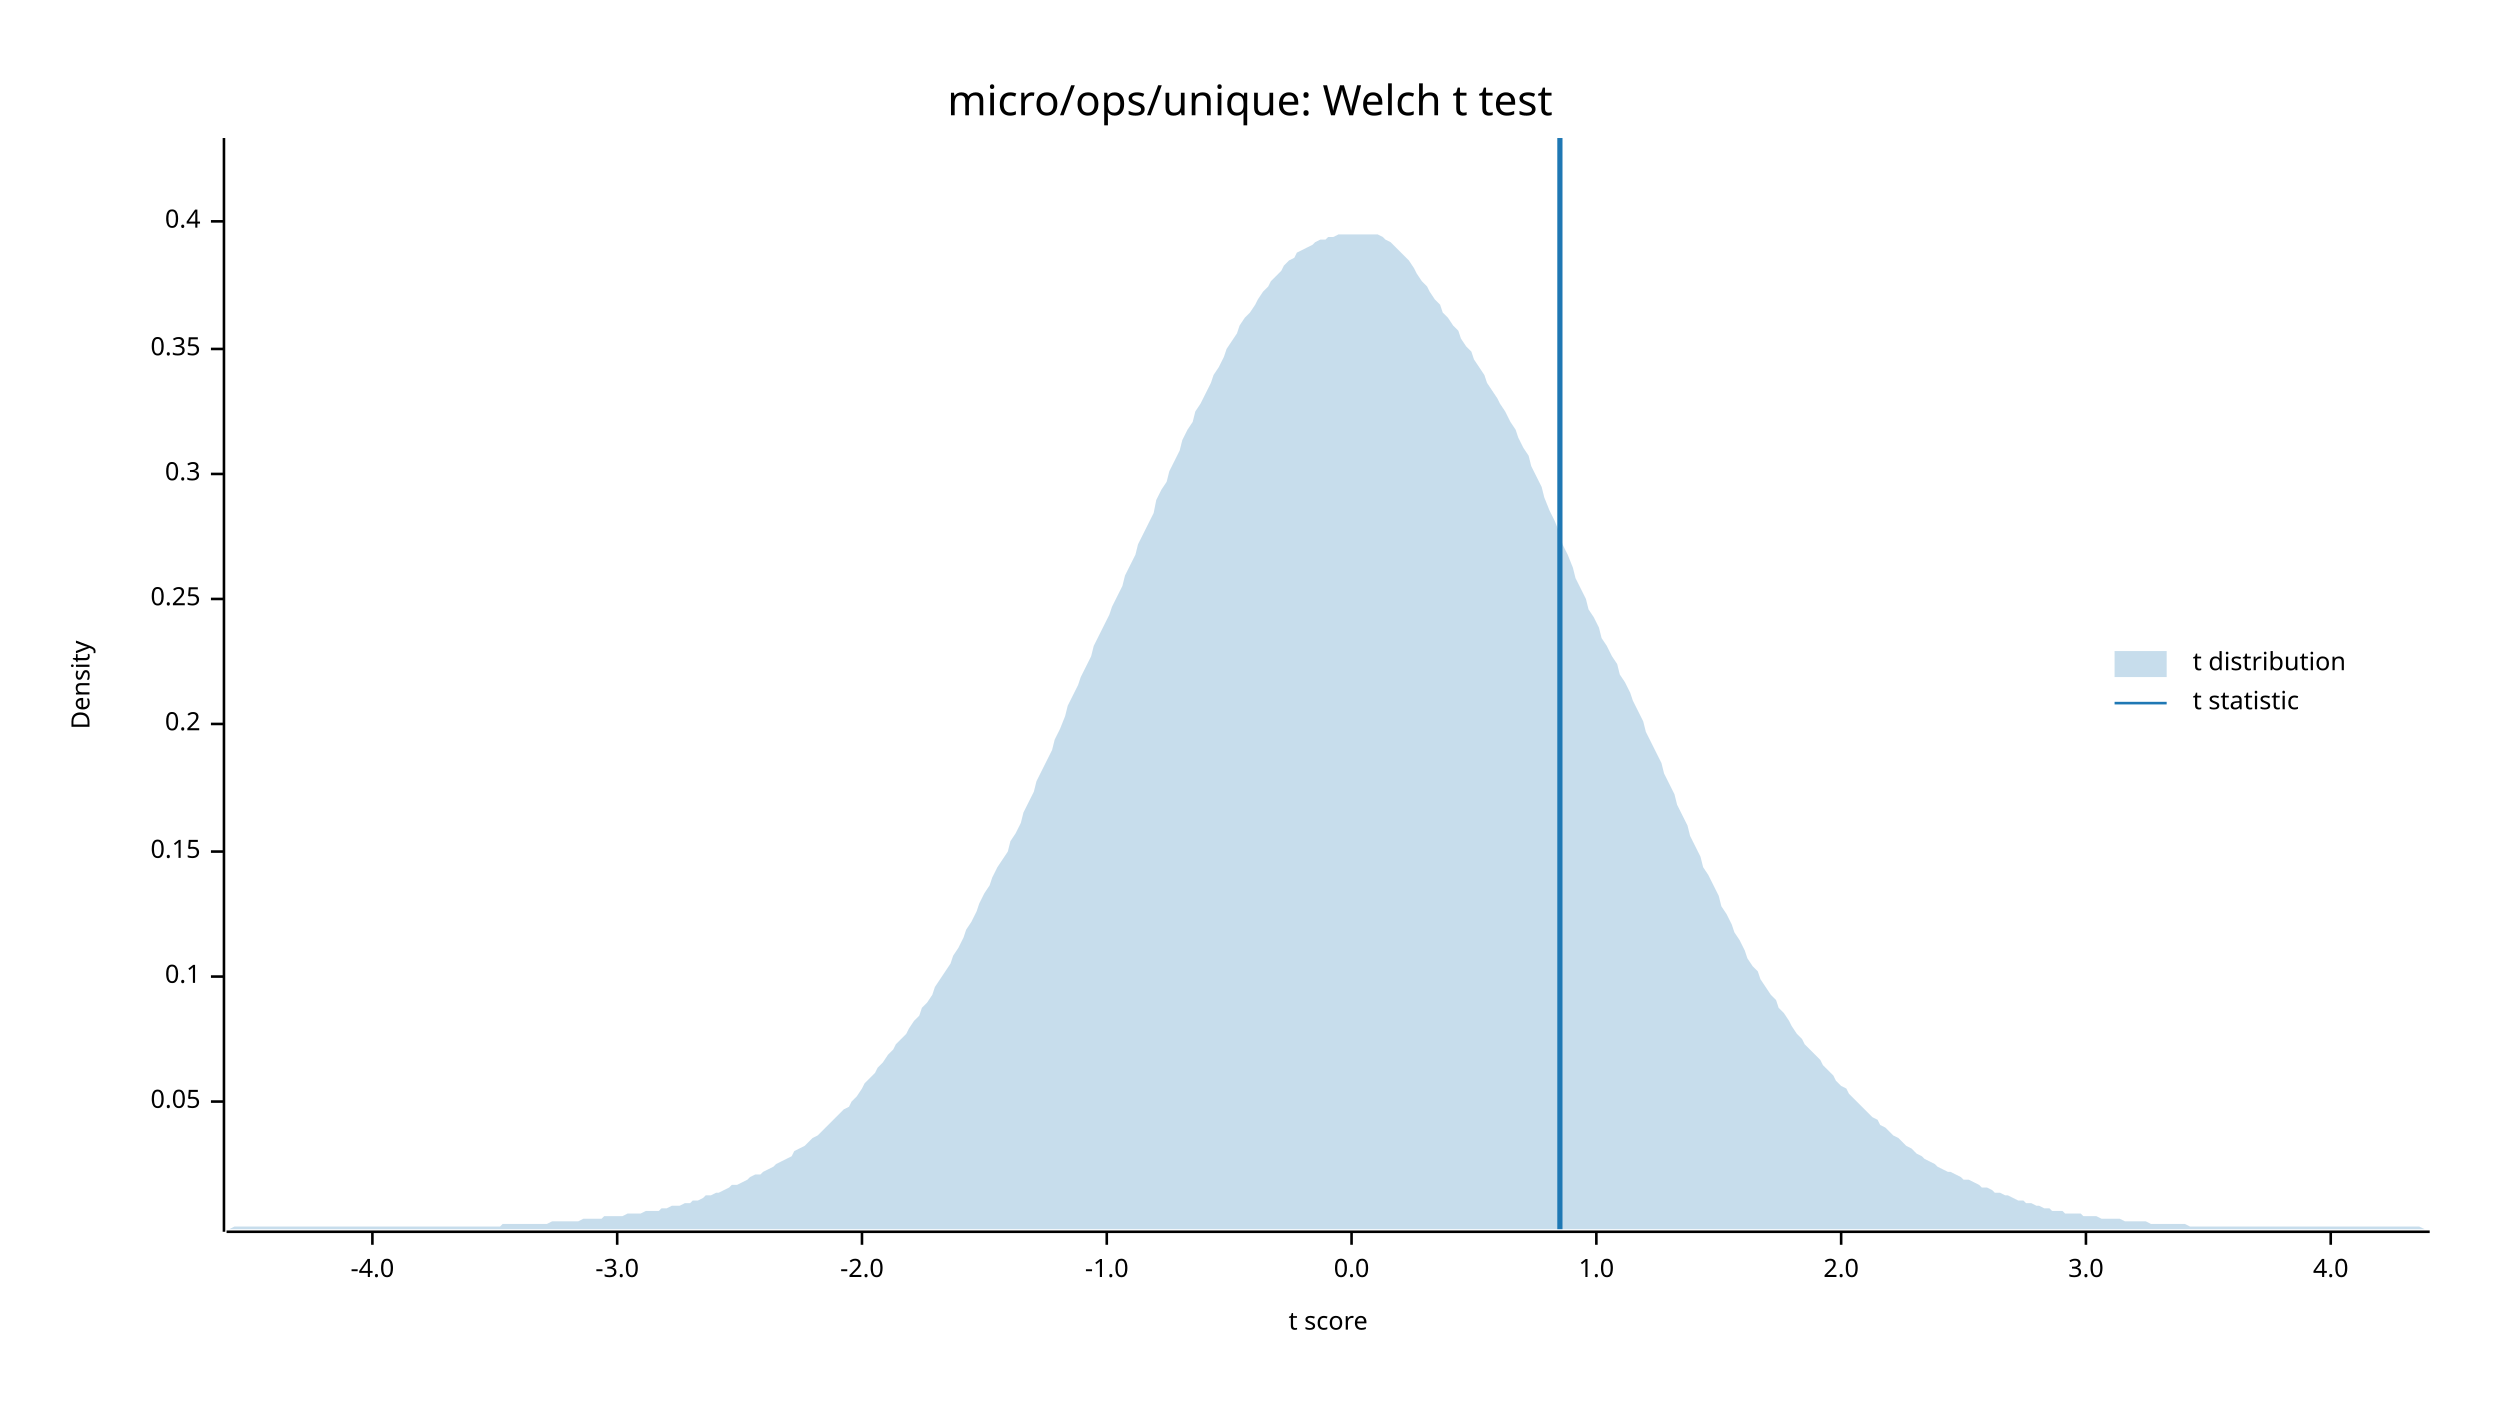
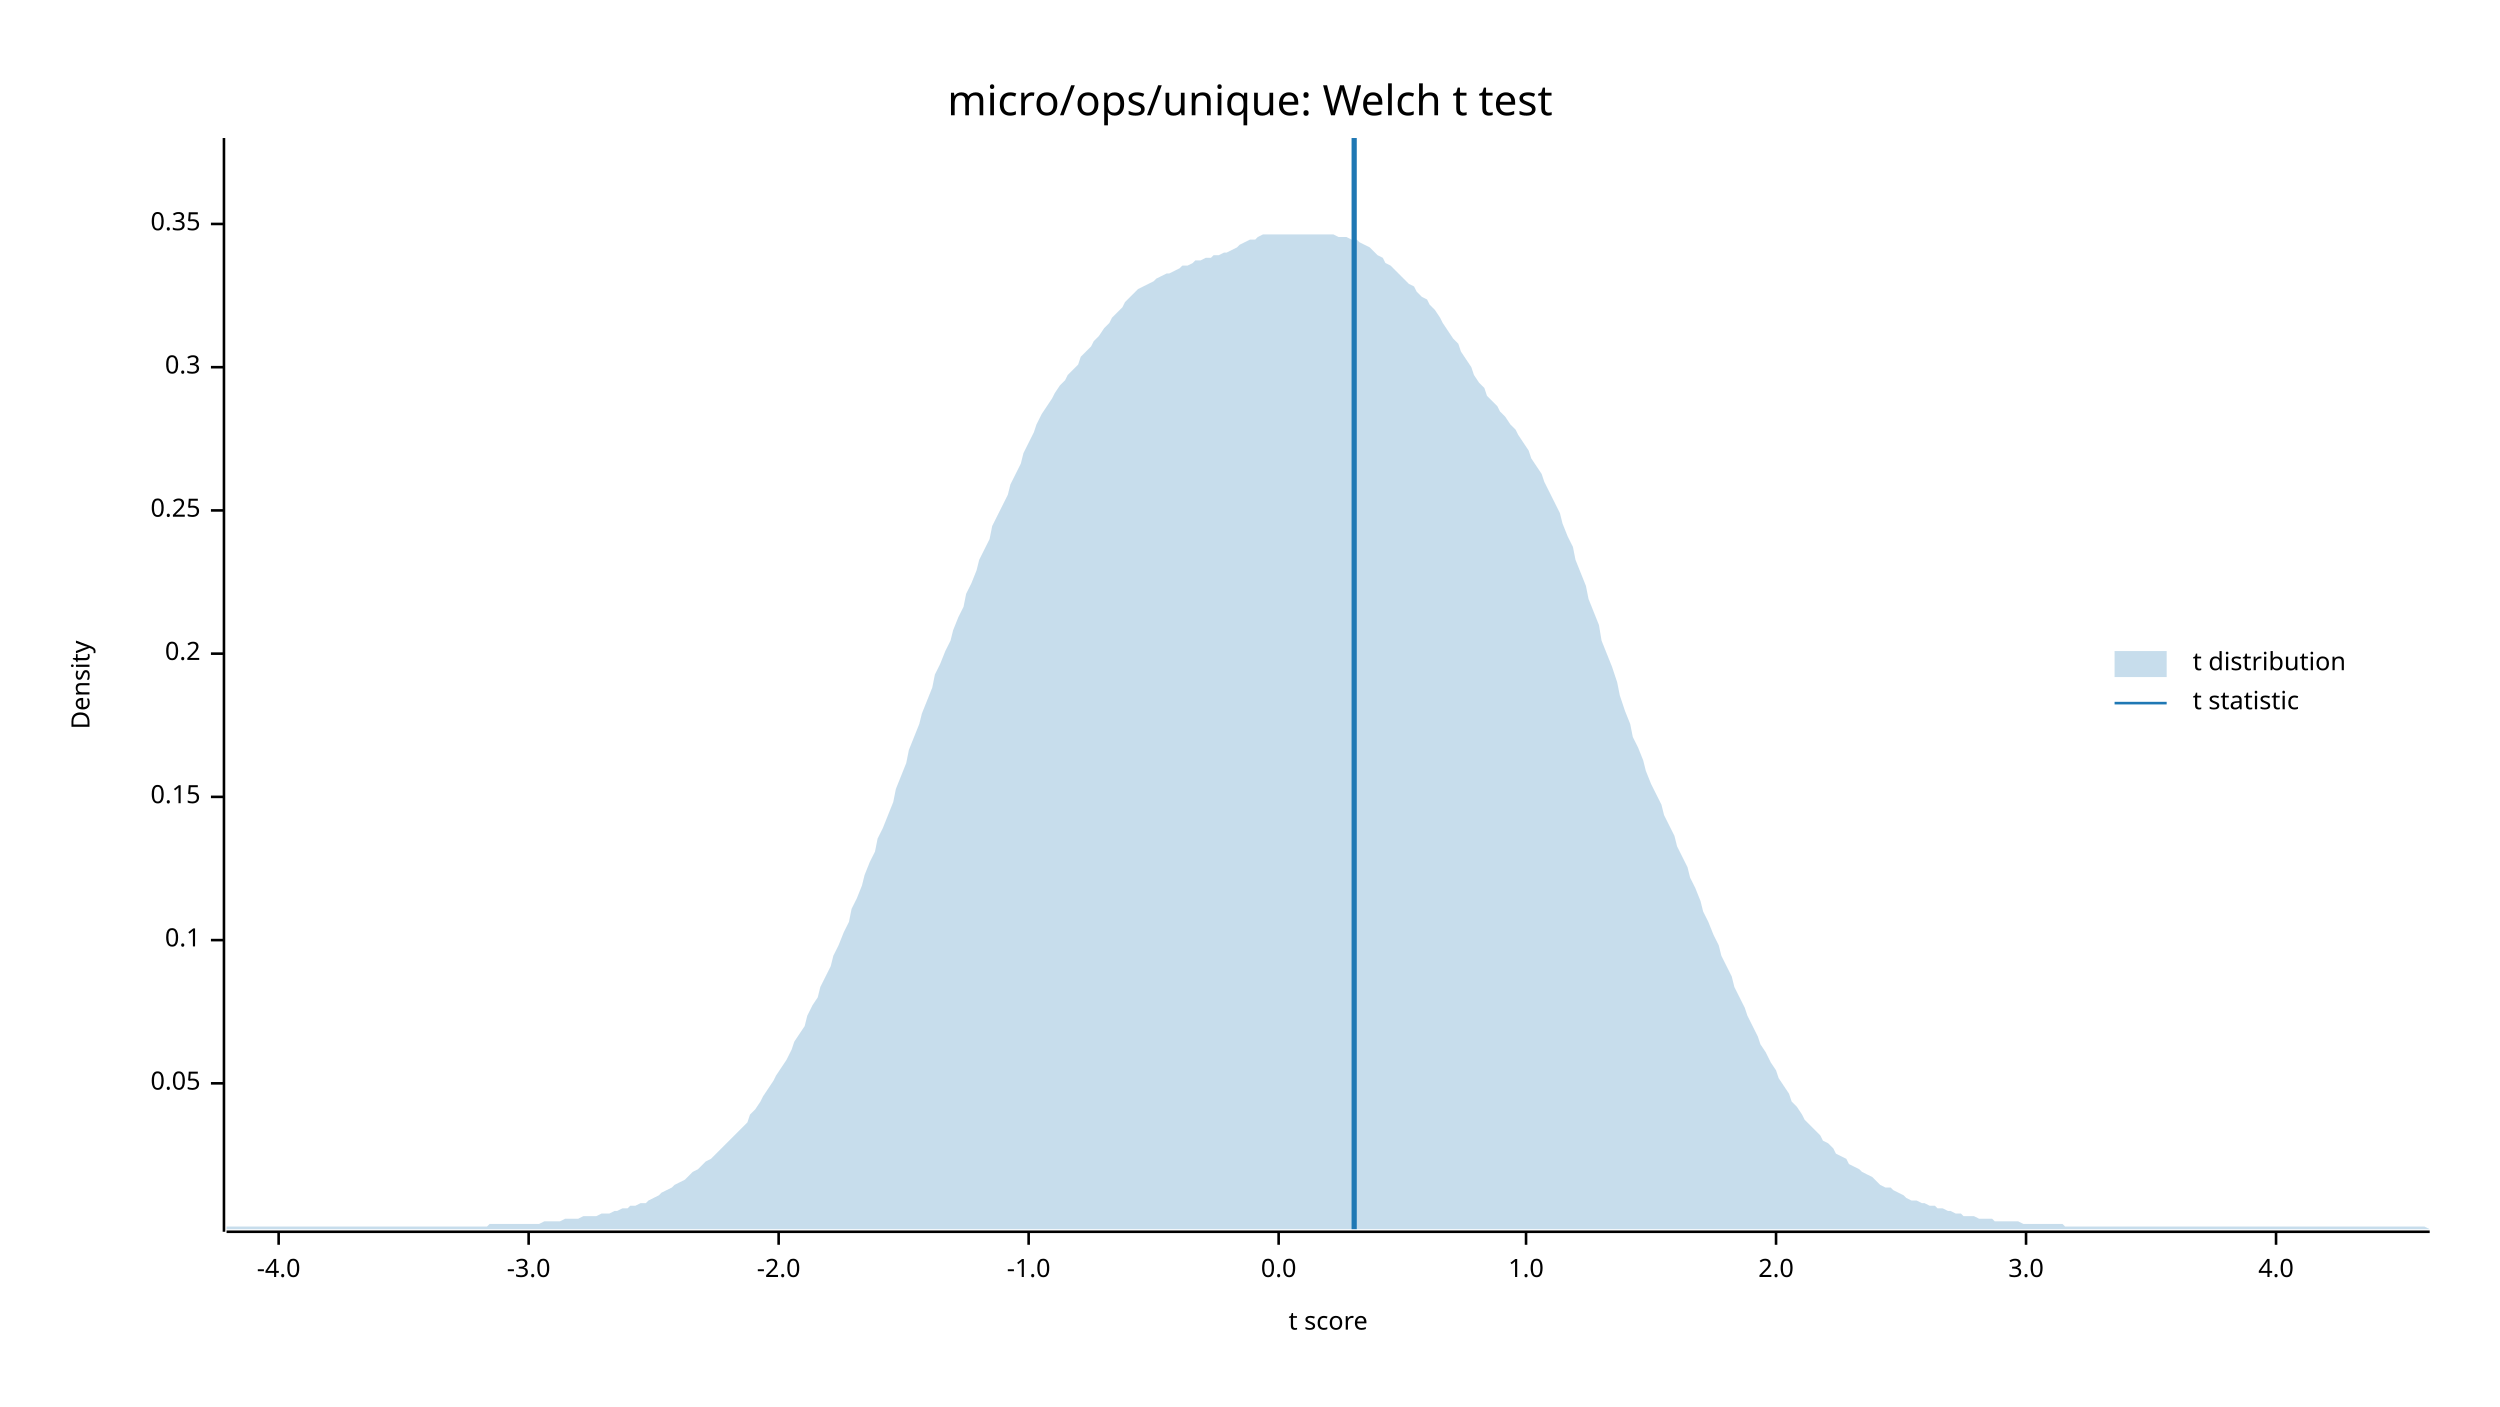
<svg xmlns="http://www.w3.org/2000/svg" width="960" height="540" viewBox="0 0 960 540">
  <text x="480" y="32" dy="0.76em" text-anchor="middle" font-family="sans-serif" font-size="16.129" opacity="1" fill="#000000">
micro/ops/unique: Welch t test
</text>
  <text x="27" y="263" dy="0.76em" text-anchor="middle" font-family="sans-serif" font-size="9.677" opacity="1" fill="#000000" transform="rotate(270, 27, 263)">
Density
</text>
  <text x="510" y="513" dy="-0.5ex" text-anchor="middle" font-family="sans-serif" font-size="9.677" opacity="1" fill="#000000">
t score
</text>
  <polyline fill="none" opacity="1" stroke="#000000" stroke-width="1" points="86,53 86,473 " />
-   <text x="77" y="423" dy="0.5ex" text-anchor="end" font-family="sans-serif" font-size="9.677" opacity="1" fill="#000000">
+   <text x="77" y="416" dy="0.5ex" text-anchor="end" font-family="sans-serif" font-size="9.677" opacity="1" fill="#000000">
0.05
</text>
-   <polyline fill="none" opacity="1" stroke="#000000" stroke-width="1" points="81,423 86,423 " />
-   <text x="77" y="375" dy="0.5ex" text-anchor="end" font-family="sans-serif" font-size="9.677" opacity="1" fill="#000000">
+   <polyline fill="none" opacity="1" stroke="#000000" stroke-width="1" points="81,416 86,416 " />
+   <text x="77" y="361" dy="0.5ex" text-anchor="end" font-family="sans-serif" font-size="9.677" opacity="1" fill="#000000">
0.1
</text>
-   <polyline fill="none" opacity="1" stroke="#000000" stroke-width="1" points="81,375 86,375 " />
-   <text x="77" y="327" dy="0.5ex" text-anchor="end" font-family="sans-serif" font-size="9.677" opacity="1" fill="#000000">
+   <polyline fill="none" opacity="1" stroke="#000000" stroke-width="1" points="81,361 86,361 " />
+   <text x="77" y="306" dy="0.5ex" text-anchor="end" font-family="sans-serif" font-size="9.677" opacity="1" fill="#000000">
0.15
</text>
-   <polyline fill="none" opacity="1" stroke="#000000" stroke-width="1" points="81,327 86,327 " />
-   <text x="77" y="278" dy="0.5ex" text-anchor="end" font-family="sans-serif" font-size="9.677" opacity="1" fill="#000000">
+   <polyline fill="none" opacity="1" stroke="#000000" stroke-width="1" points="81,306 86,306 " />
+   <text x="77" y="251" dy="0.5ex" text-anchor="end" font-family="sans-serif" font-size="9.677" opacity="1" fill="#000000">
0.2
</text>
-   <polyline fill="none" opacity="1" stroke="#000000" stroke-width="1" points="81,278 86,278 " />
-   <text x="77" y="230" dy="0.5ex" text-anchor="end" font-family="sans-serif" font-size="9.677" opacity="1" fill="#000000">
+   <polyline fill="none" opacity="1" stroke="#000000" stroke-width="1" points="81,251 86,251 " />
+   <text x="77" y="196" dy="0.5ex" text-anchor="end" font-family="sans-serif" font-size="9.677" opacity="1" fill="#000000">
0.25
</text>
-   <polyline fill="none" opacity="1" stroke="#000000" stroke-width="1" points="81,230 86,230 " />
-   <text x="77" y="182" dy="0.5ex" text-anchor="end" font-family="sans-serif" font-size="9.677" opacity="1" fill="#000000">
+   <polyline fill="none" opacity="1" stroke="#000000" stroke-width="1" points="81,196 86,196 " />
+   <text x="77" y="141" dy="0.5ex" text-anchor="end" font-family="sans-serif" font-size="9.677" opacity="1" fill="#000000">
0.3
</text>
-   <polyline fill="none" opacity="1" stroke="#000000" stroke-width="1" points="81,182 86,182 " />
-   <text x="77" y="134" dy="0.5ex" text-anchor="end" font-family="sans-serif" font-size="9.677" opacity="1" fill="#000000">
+   <polyline fill="none" opacity="1" stroke="#000000" stroke-width="1" points="81,141 86,141 " />
+   <text x="77" y="86" dy="0.5ex" text-anchor="end" font-family="sans-serif" font-size="9.677" opacity="1" fill="#000000">
0.35
</text>
-   <polyline fill="none" opacity="1" stroke="#000000" stroke-width="1" points="81,134 86,134 " />
-   <text x="77" y="85" dy="0.5ex" text-anchor="end" font-family="sans-serif" font-size="9.677" opacity="1" fill="#000000">
- 0.4
- </text>
-   <polyline fill="none" opacity="1" stroke="#000000" stroke-width="1" points="81,85 86,85 " />
+   <polyline fill="none" opacity="1" stroke="#000000" stroke-width="1" points="81,86 86,86 " />
  <polyline fill="none" opacity="1" stroke="#000000" stroke-width="1" points="87,473 933,473 " />
-   <text x="143" y="483" dy="0.76em" text-anchor="middle" font-family="sans-serif" font-size="9.677" opacity="1" fill="#000000">
+   <text x="107" y="483" dy="0.76em" text-anchor="middle" font-family="sans-serif" font-size="9.677" opacity="1" fill="#000000">
-4.0
</text>
-   <polyline fill="none" opacity="1" stroke="#000000" stroke-width="1" points="143,473 143,478 " />
-   <text x="237" y="483" dy="0.76em" text-anchor="middle" font-family="sans-serif" font-size="9.677" opacity="1" fill="#000000">
+   <polyline fill="none" opacity="1" stroke="#000000" stroke-width="1" points="107,473 107,478 " />
+   <text x="203" y="483" dy="0.76em" text-anchor="middle" font-family="sans-serif" font-size="9.677" opacity="1" fill="#000000">
-3.0
</text>
-   <polyline fill="none" opacity="1" stroke="#000000" stroke-width="1" points="237,473 237,478 " />
-   <text x="331" y="483" dy="0.76em" text-anchor="middle" font-family="sans-serif" font-size="9.677" opacity="1" fill="#000000">
+   <polyline fill="none" opacity="1" stroke="#000000" stroke-width="1" points="203,473 203,478 " />
+   <text x="299" y="483" dy="0.76em" text-anchor="middle" font-family="sans-serif" font-size="9.677" opacity="1" fill="#000000">
-2.0
</text>
-   <polyline fill="none" opacity="1" stroke="#000000" stroke-width="1" points="331,473 331,478 " />
-   <text x="425" y="483" dy="0.76em" text-anchor="middle" font-family="sans-serif" font-size="9.677" opacity="1" fill="#000000">
+   <polyline fill="none" opacity="1" stroke="#000000" stroke-width="1" points="299,473 299,478 " />
+   <text x="395" y="483" dy="0.76em" text-anchor="middle" font-family="sans-serif" font-size="9.677" opacity="1" fill="#000000">
-1.0
</text>
-   <polyline fill="none" opacity="1" stroke="#000000" stroke-width="1" points="425,473 425,478 " />
-   <text x="519" y="483" dy="0.76em" text-anchor="middle" font-family="sans-serif" font-size="9.677" opacity="1" fill="#000000">
+   <polyline fill="none" opacity="1" stroke="#000000" stroke-width="1" points="395,473 395,478 " />
+   <text x="491" y="483" dy="0.76em" text-anchor="middle" font-family="sans-serif" font-size="9.677" opacity="1" fill="#000000">
0.0
</text>
-   <polyline fill="none" opacity="1" stroke="#000000" stroke-width="1" points="519,473 519,478 " />
-   <text x="613" y="483" dy="0.76em" text-anchor="middle" font-family="sans-serif" font-size="9.677" opacity="1" fill="#000000">
+   <polyline fill="none" opacity="1" stroke="#000000" stroke-width="1" points="491,473 491,478 " />
+   <text x="586" y="483" dy="0.76em" text-anchor="middle" font-family="sans-serif" font-size="9.677" opacity="1" fill="#000000">
1.0
</text>
-   <polyline fill="none" opacity="1" stroke="#000000" stroke-width="1" points="613,473 613,478 " />
-   <text x="707" y="483" dy="0.76em" text-anchor="middle" font-family="sans-serif" font-size="9.677" opacity="1" fill="#000000">
+   <polyline fill="none" opacity="1" stroke="#000000" stroke-width="1" points="586,473 586,478 " />
+   <text x="682" y="483" dy="0.76em" text-anchor="middle" font-family="sans-serif" font-size="9.677" opacity="1" fill="#000000">
2.0
</text>
-   <polyline fill="none" opacity="1" stroke="#000000" stroke-width="1" points="707,473 707,478 " />
-   <text x="801" y="483" dy="0.76em" text-anchor="middle" font-family="sans-serif" font-size="9.677" opacity="1" fill="#000000">
+   <polyline fill="none" opacity="1" stroke="#000000" stroke-width="1" points="682,473 682,478 " />
+   <text x="778" y="483" dy="0.76em" text-anchor="middle" font-family="sans-serif" font-size="9.677" opacity="1" fill="#000000">
3.0
</text>
-   <polyline fill="none" opacity="1" stroke="#000000" stroke-width="1" points="801,473 801,478 " />
-   <text x="895" y="483" dy="0.76em" text-anchor="middle" font-family="sans-serif" font-size="9.677" opacity="1" fill="#000000">
+   <polyline fill="none" opacity="1" stroke="#000000" stroke-width="1" points="778,473 778,478 " />
+   <text x="874" y="483" dy="0.76em" text-anchor="middle" font-family="sans-serif" font-size="9.677" opacity="1" fill="#000000">
4.0
</text>
-   <polyline fill="none" opacity="1" stroke="#000000" stroke-width="1" points="895,473 895,478 " />
-   <polygon opacity="0.25" fill="#1F78B4" points="87,472 88,472 90,471 92,471 93,471 95,471 97,471 98,471 100,471 102,471 103,471 105,471 107,471 109,471 110,471 112,471 114,471 115,471 117,471 119,471 120,471 122,471 124,471 125,471 127,471 129,471 131,471 132,471 134,471 136,471 137,471 139,471 141,471 142,471 144,471 146,471 148,471 149,471 151,471 153,471 154,471 156,471 158,471 159,471 161,471 163,471 164,471 166,471 168,471 170,471 171,471 173,471 175,471 176,471 178,471 180,471 181,471 183,471 185,471 187,471 188,471 190,471 192,471 193,470 195,470 197,470 198,470 200,470 202,470 203,470 205,470 207,470 209,470 210,470 212,469 214,469 215,469 217,469 219,469 220,469 222,469 224,468 226,468 227,468 229,468 231,468 232,467 234,467 236,467 237,467 239,467 241,466 242,466 244,466 246,466 248,465 249,465 251,465 253,465 254,464 256,464 258,463 259,463 261,463 263,462 265,462 266,461 268,461 270,460 271,459 273,459 275,458 276,458 278,457 280,456 281,455 283,455 285,454 287,453 288,452 290,451 292,451 293,450 295,449 297,448 298,447 300,446 302,445 304,444 305,442 307,441 309,440 310,439 312,437 314,436 315,435 317,433 319,431 320,430 322,428 324,426 326,425 327,423 329,421 331,418 332,416 334,414 336,412 337,410 339,408 341,405 343,403 344,401 346,399 348,397 349,395 351,392 353,390 354,387 356,385 358,382 359,379 361,376 363,373 365,370 366,367 368,364 370,360 371,357 373,354 375,350 376,347 378,343 380,340 381,337 383,333 385,330 387,327 388,323 390,320 392,316 393,312 395,308 397,304 398,300 400,296 402,292 404,288 405,284 407,280 409,275 410,271 412,267 414,263 415,260 417,256 419,252 420,248 422,244 424,240 426,236 427,233 429,229 431,225 432,221 434,217 436,213 437,209 439,205 441,201 443,197 444,192 446,188 448,185 449,181 451,177 453,173 454,169 456,165 458,162 459,158 461,155 463,151 465,147 466,144 468,141 470,137 471,134 473,131 475,128 476,125 478,122 480,120 482,117 483,115 485,112 487,110 488,108 490,106 492,104 493,102 495,100 497,99 498,97 500,96 502,95 504,94 505,93 507,92 509,92 510,91 512,91 514,90 515,90 517,90 519,90 521,90 522,90 524,90 526,90 527,90 529,90 531,91 532,92 534,93 536,95 537,96 539,98 541,100 543,103 544,105 546,108 548,110 549,112 551,115 553,117 554,120 556,122 558,125 560,127 561,130 563,133 565,135 566,138 568,141 570,144 571,147 573,150 575,153 576,155 578,158 580,162 582,165 583,168 585,172 587,175 588,179 590,183 592,187 593,191 595,196 597,200 599,205 600,209 602,213 604,218 605,222 607,226 609,230 610,234 612,237 614,241 615,245 617,248 619,252 621,255 622,259 624,262 626,266 627,269 629,273 631,277 632,281 634,285 636,289 638,293 639,297 641,301 643,305 644,309 646,313 648,317 649,321 651,325 653,329 654,333 656,336 658,340 660,344 661,348 663,351 665,355 666,358 668,361 670,365 671,368 673,371 675,373 676,376 678,379 680,382 682,384 683,387 685,389 687,392 688,394 690,397 692,399 693,401 695,403 697,405 699,407 700,409 702,411 704,413 705,415 707,417 709,418 710,420 712,422 714,424 715,425 717,427 719,429 721,430 722,432 724,433 726,435 727,436 729,437 731,439 732,440 734,441 736,443 738,444 739,445 741,446 743,447 744,448 746,449 748,450 749,450 751,451 753,452 754,453 756,453 758,454 760,455 761,456 763,456 765,457 766,458 768,458 770,459 771,459 773,460 775,461 777,461 778,462 780,462 782,463 783,463 785,464 787,464 788,465 790,465 792,465 793,466 795,466 797,466 799,466 800,467 802,467 804,467 805,467 807,468 809,468 810,468 812,468 814,468 816,469 817,469 819,469 821,469 822,469 824,469 826,470 827,470 829,470 831,470 832,470 834,470 836,470 838,470 839,470 841,471 843,471 844,471 846,471 848,471 849,471 851,471 853,471 855,471 856,471 858,471 860,471 861,471 863,471 865,471 866,471 868,471 870,471 871,471 873,471 875,471 877,471 878,471 880,471 882,471 883,471 885,471 887,471 888,471 890,471 892,471 894,471 895,471 897,471 899,471 900,471 902,471 904,471 905,471 907,471 909,471 910,471 912,471 914,471 916,471 917,471 919,471 921,471 922,471 924,471 926,471 927,471 929,471 931,472 933,472 933,472 87,472 " />
-   <polyline fill="none" opacity="1" stroke="#1F78B4" stroke-width="2" points="599,472 599,53 " />
+   <polyline fill="none" opacity="1" stroke="#000000" stroke-width="1" points="874,473 874,478 " />
+   <polygon opacity="0.25" fill="#1F78B4" points="87,471 88,471 90,471 92,471 93,471 95,471 97,471 98,471 100,471 102,471 103,471 105,471 107,471 109,471 110,471 112,471 114,471 115,471 117,471 119,471 120,471 122,471 124,471 125,471 127,471 129,471 131,471 132,471 134,471 136,471 137,471 139,471 141,471 142,471 144,471 146,471 148,471 149,471 151,471 153,471 154,471 156,471 158,471 159,471 161,471 163,471 164,471 166,471 168,471 170,471 171,471 173,471 175,471 176,471 178,471 180,471 181,471 183,471 185,471 187,471 188,470 190,470 192,470 193,470 195,470 197,470 198,470 200,470 202,470 203,470 205,470 207,470 209,469 210,469 212,469 214,469 215,469 217,468 219,468 220,468 222,468 224,467 226,467 227,467 229,467 231,466 232,466 234,466 236,465 237,465 239,464 241,464 242,463 244,463 246,462 248,462 249,461 251,460 253,459 254,458 256,457 258,456 259,455 261,454 263,453 265,451 266,450 268,449 270,447 271,446 273,445 275,443 276,442 278,440 280,438 281,437 283,435 285,433 287,431 288,428 290,426 292,423 293,421 295,418 297,415 298,413 300,410 302,407 304,403 305,400 307,397 309,394 310,390 312,386 314,383 315,379 317,375 319,371 320,367 322,363 324,358 326,354 327,349 329,345 331,340 332,336 334,331 336,327 337,322 339,318 341,313 343,308 344,303 346,298 348,293 349,288 351,283 353,278 354,274 356,269 358,264 359,259 361,255 363,250 365,246 366,242 368,237 370,233 371,228 373,224 375,219 376,215 378,211 380,207 381,202 383,198 385,194 387,190 388,186 390,182 392,178 393,174 395,170 397,166 398,163 400,159 402,156 404,153 405,151 407,148 409,146 410,144 412,142 414,140 415,137 417,135 419,133 420,131 422,129 424,126 426,124 427,122 429,120 431,118 432,116 434,114 436,112 437,111 439,110 441,109 443,108 444,107 446,106 448,105 449,105 451,104 453,103 454,102 456,102 458,101 459,100 461,100 463,99 465,99 466,98 468,98 470,97 471,97 473,96 475,95 476,94 478,93 480,92 482,92 483,91 485,90 487,90 488,90 490,90 492,90 493,90 495,90 497,90 498,90 500,90 502,90 504,90 505,90 507,90 509,90 510,90 512,90 514,91 515,91 517,91 519,92 521,92 522,93 524,94 526,95 527,96 529,98 531,99 532,101 534,102 536,104 537,105 539,107 541,109 543,110 544,112 546,114 548,115 549,117 551,119 553,122 554,124 556,127 558,130 560,132 561,135 563,138 565,141 566,144 568,147 570,149 571,152 573,154 575,156 576,158 578,160 580,163 582,165 583,167 585,170 587,173 588,176 590,179 592,182 593,185 595,189 597,193 599,197 600,201 602,206 604,210 605,215 607,220 609,225 610,230 612,235 614,240 615,246 617,251 619,256 621,262 622,267 624,273 626,278 627,283 629,287 631,292 632,296 634,301 636,305 638,309 639,313 641,317 643,321 644,325 646,329 648,333 649,337 651,341 653,346 654,350 656,354 658,359 660,363 661,367 663,371 665,375 666,379 668,383 670,387 671,390 673,394 675,398 676,401 678,404 680,408 682,411 683,414 685,417 687,420 688,423 690,425 692,428 693,430 695,432 697,434 699,436 700,438 702,439 704,441 705,443 707,444 709,445 710,447 712,448 714,449 715,450 717,451 719,452 721,454 722,455 724,456 726,456 727,457 729,458 731,459 732,460 734,461 736,461 738,462 739,462 741,463 743,463 744,464 746,464 748,465 749,465 751,466 753,466 754,467 756,467 758,467 760,468 761,468 763,468 765,468 766,469 768,469 770,469 771,469 773,469 775,469 777,470 778,470 780,470 782,470 783,470 785,470 787,470 788,470 790,470 792,470 793,471 795,471 797,471 799,471 800,471 802,471 804,471 805,471 807,471 809,471 810,471 812,471 814,471 816,471 817,471 819,471 821,471 822,471 824,471 826,471 827,471 829,471 831,471 832,471 834,471 836,471 838,471 839,471 841,471 843,471 844,471 846,471 848,471 849,471 851,471 853,471 855,471 856,471 858,471 860,471 861,471 863,471 865,471 866,471 868,471 870,471 871,471 873,471 875,471 877,471 878,471 880,471 882,471 883,471 885,471 887,471 888,471 890,471 892,471 894,471 895,471 897,471 899,471 900,471 902,471 904,471 905,471 907,471 909,471 910,471 912,471 914,471 916,471 917,471 919,471 921,471 922,471 924,471 926,471 927,471 929,471 931,471 933,472 933,472 87,472 " />
+   <polyline fill="none" opacity="1" stroke="#1F78B4" stroke-width="2" points="520,472 520,53 " />
  <text x="842" y="250" dy="0.76em" text-anchor="start" font-family="sans-serif" font-size="9.677" opacity="1" fill="#000000">
t distribution
</text>
  <text x="842" y="265" dy="0.76em" text-anchor="start" font-family="sans-serif" font-size="9.677" opacity="1" fill="#000000">
t statistic
</text>
  <rect x="812" y="250" width="20" height="10" opacity="0.25" fill="#1F78B4" stroke="none" />
  <polyline fill="none" opacity="1" stroke="#1F78B4" stroke-width="1" points="812,270 832,270 " />
</svg>
